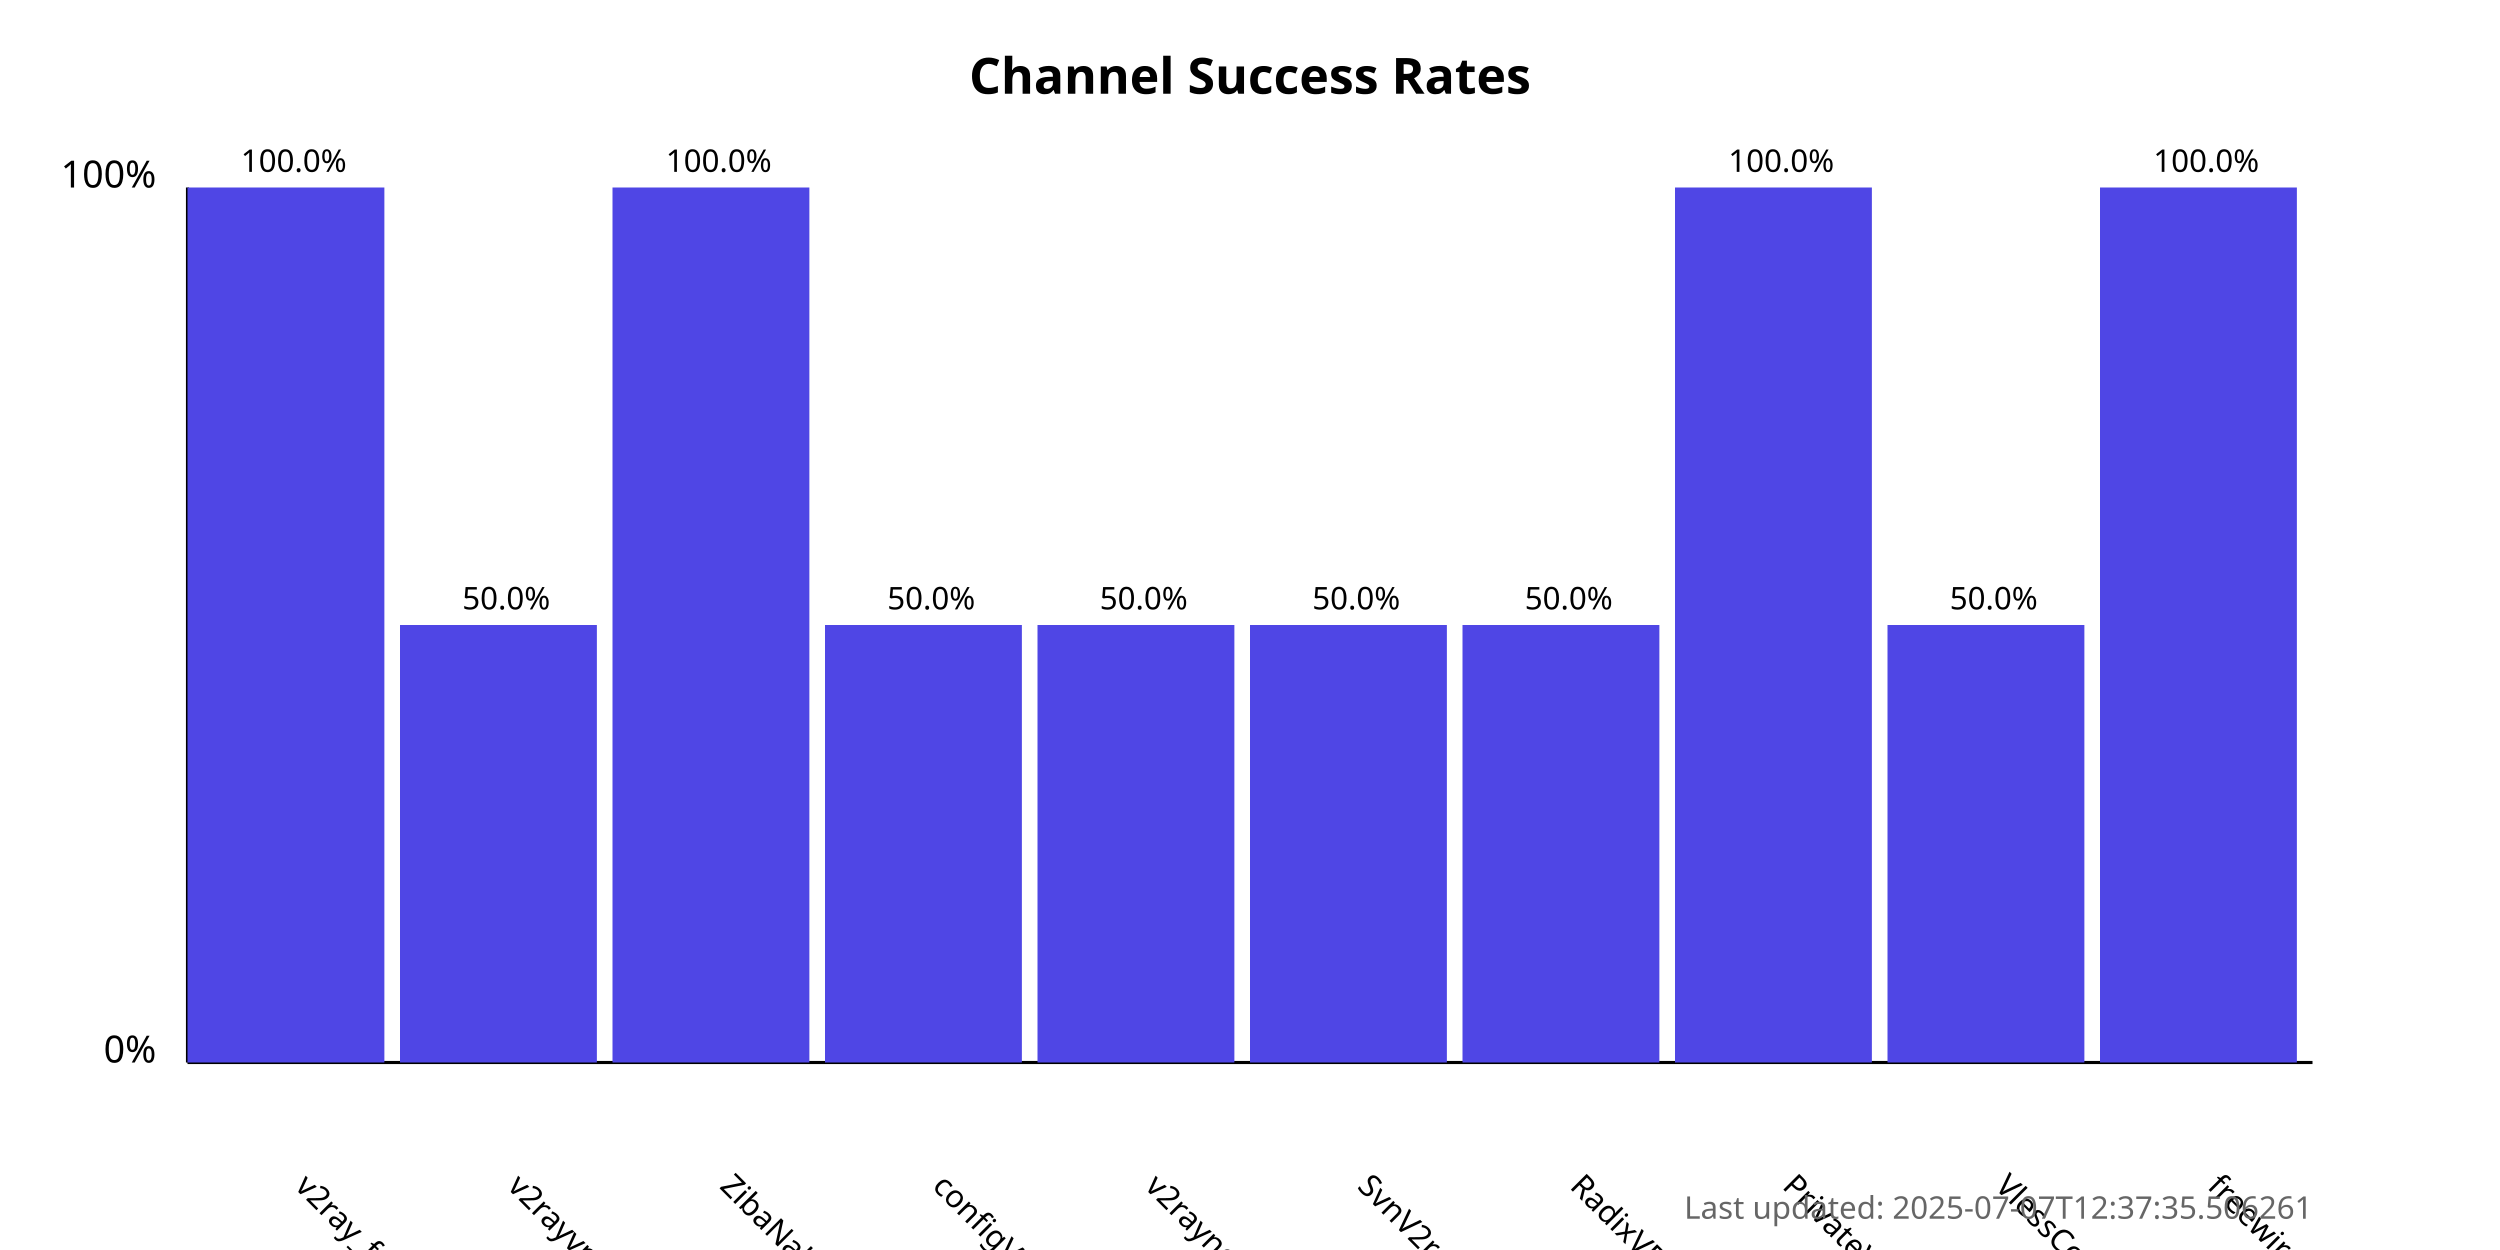
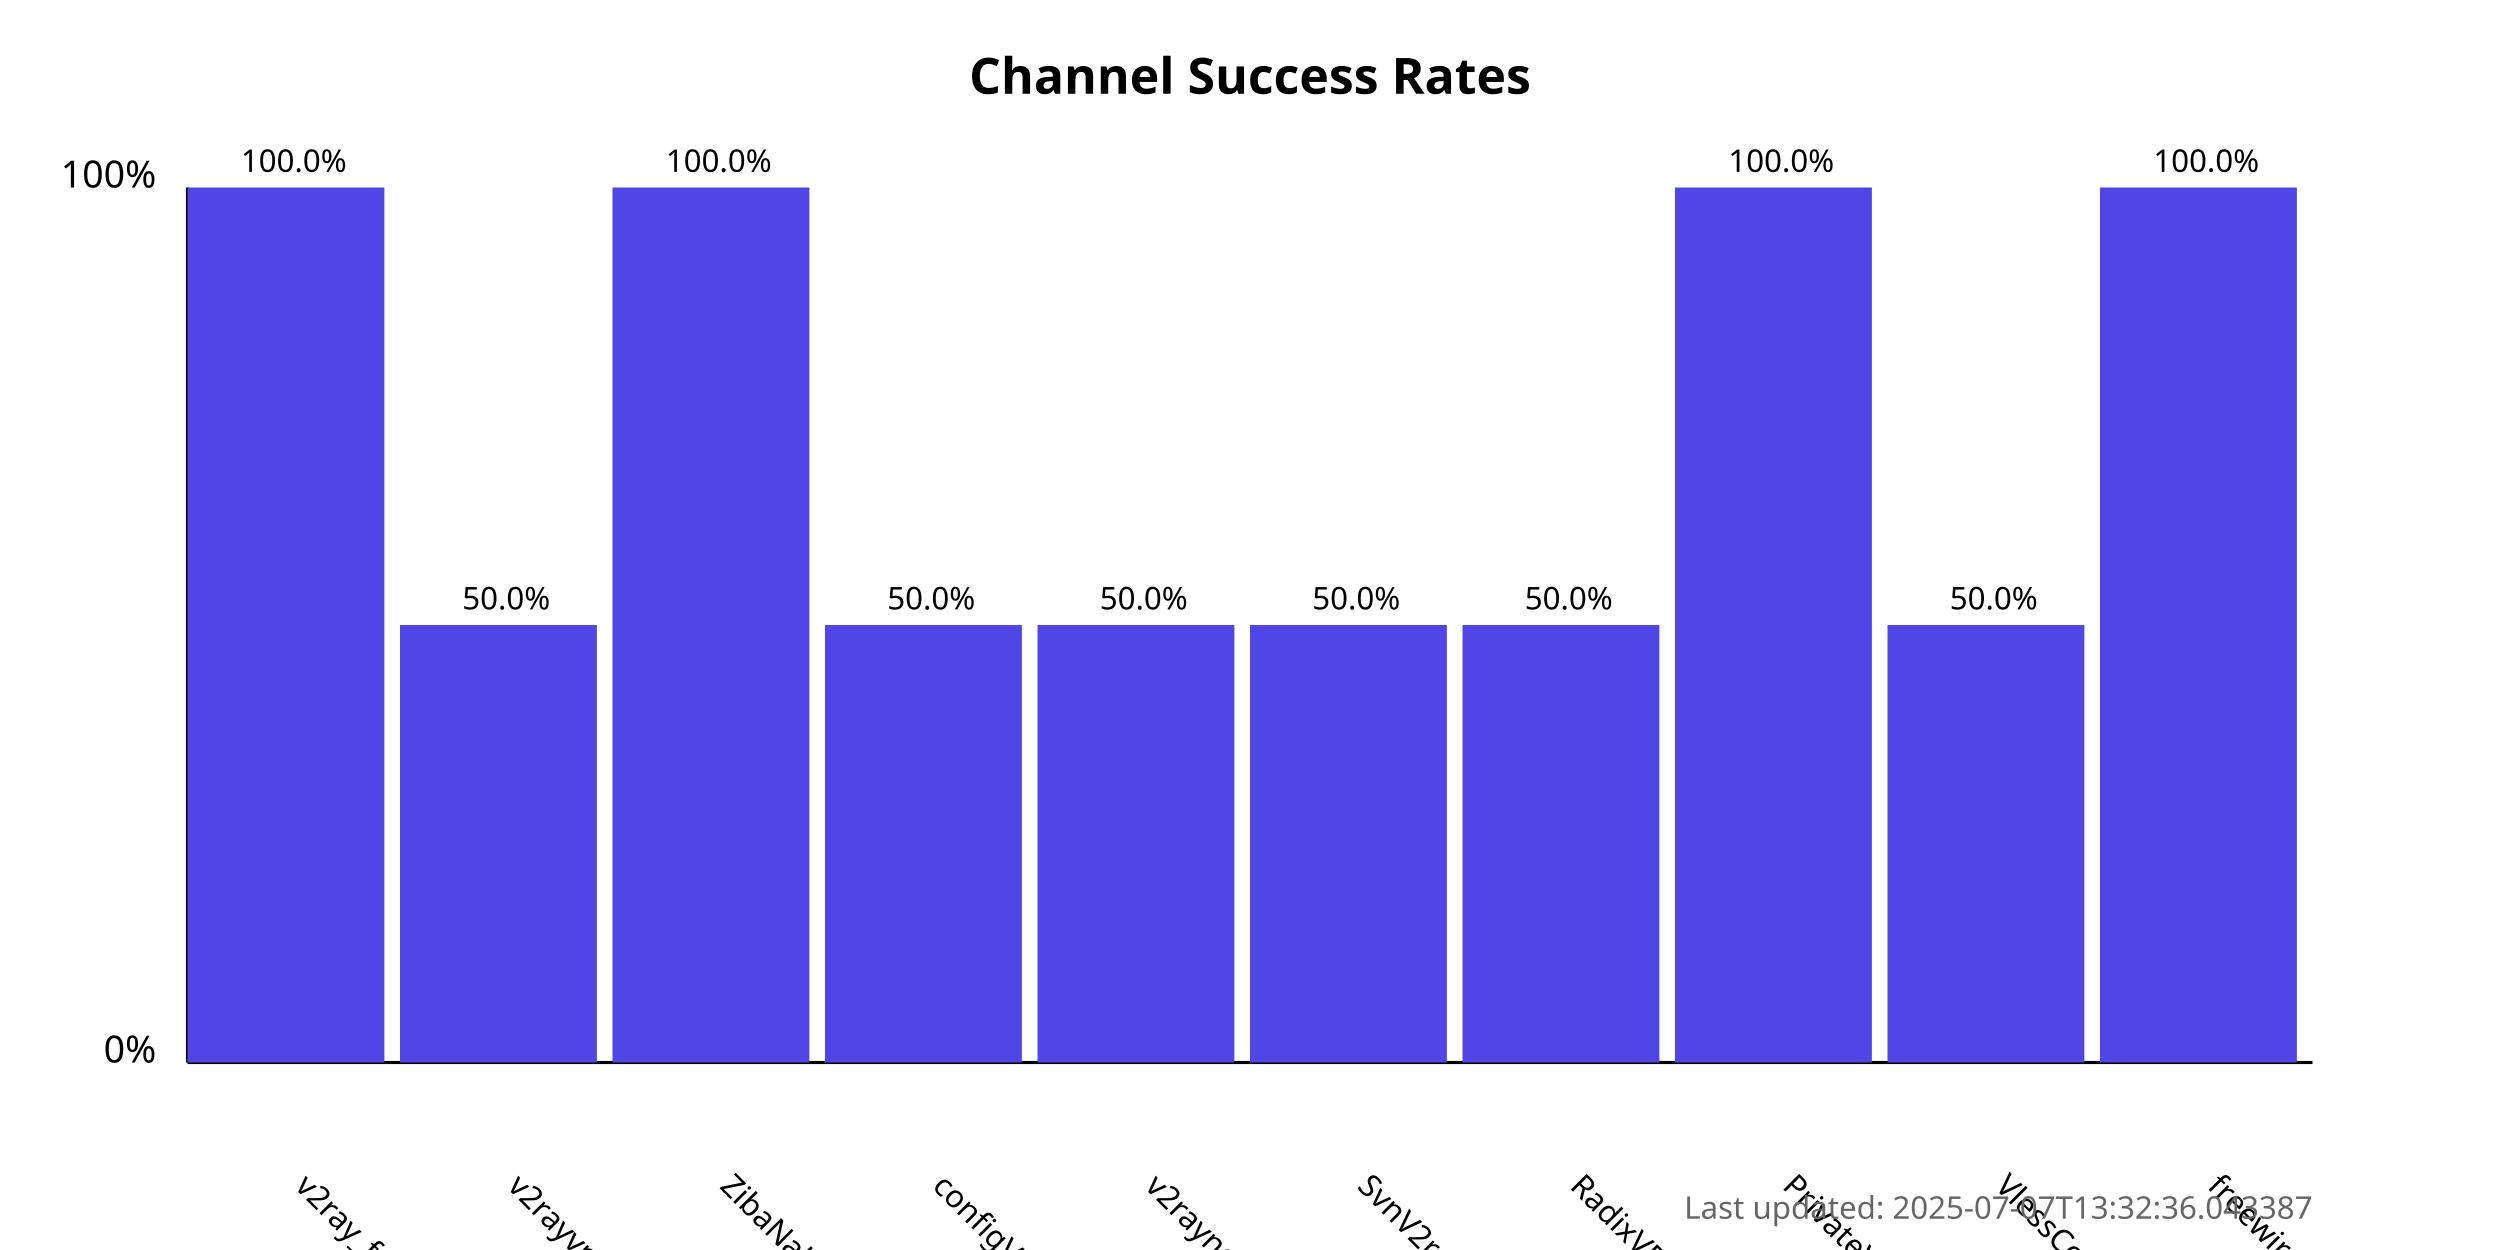
<svg xmlns="http://www.w3.org/2000/svg" width="800" height="400">
  <style>
            .chart-title { font: bold 16px sans-serif; }
            .axis-label { font: 12px sans-serif; }
            .tick-label { font: 10px sans-serif; }
            .bar { fill: #4f46e5; }
            .bar:hover { fill: #6366f1; }
            .timestamp { font: 10px sans-serif; fill: #666; }
        </style>
  <text x="400.0" y="30" text-anchor="middle" class="chart-title">
            Channel Success Rates
        </text>
  <line x1="60" y1="340" x2="60" y2="60" stroke="black" stroke-width="1" />
  <line x1="60" y1="340" x2="740" y2="340" stroke="black" stroke-width="1" />
  <text x="50" y="340" text-anchor="end" class="axis-label">0%</text>
  <text x="50" y="60" text-anchor="end" class="axis-label">100%</text>
  <g>
    <rect x="60" y="60.0" width="63.0" height="280.0" class="bar" />
    <text x="94.0" y="380" transform="rotate(45, 94.0, 380)" text-anchor="start" class="tick-label">
                v2ray_free_conf
            </text>
    <text x="94.0" y="55.0" text-anchor="middle" class="tick-label">
                100.0%
            </text>
  </g>
  <g>
    <rect x="128.0" y="200.0" width="63.0" height="140.0" class="bar" />
    <text x="162.0" y="380" transform="rotate(45, 162.0, 380)" text-anchor="start" class="tick-label">
                v2rayvpno
            </text>
    <text x="162.0" y="195.0" text-anchor="middle" class="tick-label">
                50.0%
            </text>
  </g>
  <g>
    <rect x="196.0" y="60.0" width="63.0" height="280.0" class="bar" />
    <text x="230.0" y="380" transform="rotate(45, 230.0, 380)" text-anchor="start" class="tick-label">
                ZibaNabz
            </text>
    <text x="230.0" y="55.0" text-anchor="middle" class="tick-label">
                100.0%
            </text>
  </g>
  <g>
    <rect x="264.0" y="200.0" width="63.0" height="140.0" class="bar" />
    <text x="298.0" y="380" transform="rotate(45, 298.0, 380)" text-anchor="start" class="tick-label">
                configV2rayForFree
            </text>
    <text x="298.0" y="195.0" text-anchor="middle" class="tick-label">
                50.0%
            </text>
  </g>
  <g>
    <rect x="332.0" y="200.0" width="63.0" height="140.0" class="bar" />
    <text x="366.0" y="380" transform="rotate(45, 366.0, 380)" text-anchor="start" class="tick-label">
                v2rayngvpn
            </text>
    <text x="366.0" y="195.0" text-anchor="middle" class="tick-label">
                50.0%
            </text>
  </g>
  <g>
    <rect x="400.0" y="200.0" width="63.0" height="140.0" class="bar" />
    <text x="434.0" y="380" transform="rotate(45, 434.0, 380)" text-anchor="start" class="tick-label">
                SvnV2ray
            </text>
    <text x="434.0" y="195.0" text-anchor="middle" class="tick-label">
                50.0%
            </text>
  </g>
  <g>
    <rect x="468.0" y="200.0" width="63.0" height="140.0" class="bar" />
    <text x="502.0" y="380" transform="rotate(45, 502.0, 380)" text-anchor="start" class="tick-label">
                RadixVPN
            </text>
    <text x="502.0" y="195.0" text-anchor="middle" class="tick-label">
                50.0%
            </text>
  </g>
  <g>
    <rect x="536.0" y="60.0" width="63.0" height="280.0" class="bar" />
    <text x="570.0" y="380" transform="rotate(45, 570.0, 380)" text-anchor="start" class="tick-label">
                PrivateVPNs
            </text>
    <text x="570.0" y="55.0" text-anchor="middle" class="tick-label">
                100.0%
            </text>
  </g>
  <g>
    <rect x="604.0" y="200.0" width="63.0" height="140.0" class="bar" />
    <text x="638.0" y="380" transform="rotate(45, 638.0, 380)" text-anchor="start" class="tick-label">
                VlessConfig
            </text>
    <text x="638.0" y="195.0" text-anchor="middle" class="tick-label">
                50.0%
            </text>
  </g>
  <g>
    <rect x="672.0" y="60.0" width="63.0" height="280.0" class="bar" />
    <text x="706.0" y="380" transform="rotate(45, 706.0, 380)" text-anchor="start" class="tick-label">
                freewireguard
            </text>
    <text x="706.0" y="55.0" text-anchor="middle" class="tick-label">
                100.0%
            </text>
  </g>
  <text x="740" y="390" text-anchor="end" class="timestamp">
-             Last updated: 2025-07-07T12:37:35.506261
+             Last updated: 2025-07-07T13:32:36.043387
        </text>
</svg>
